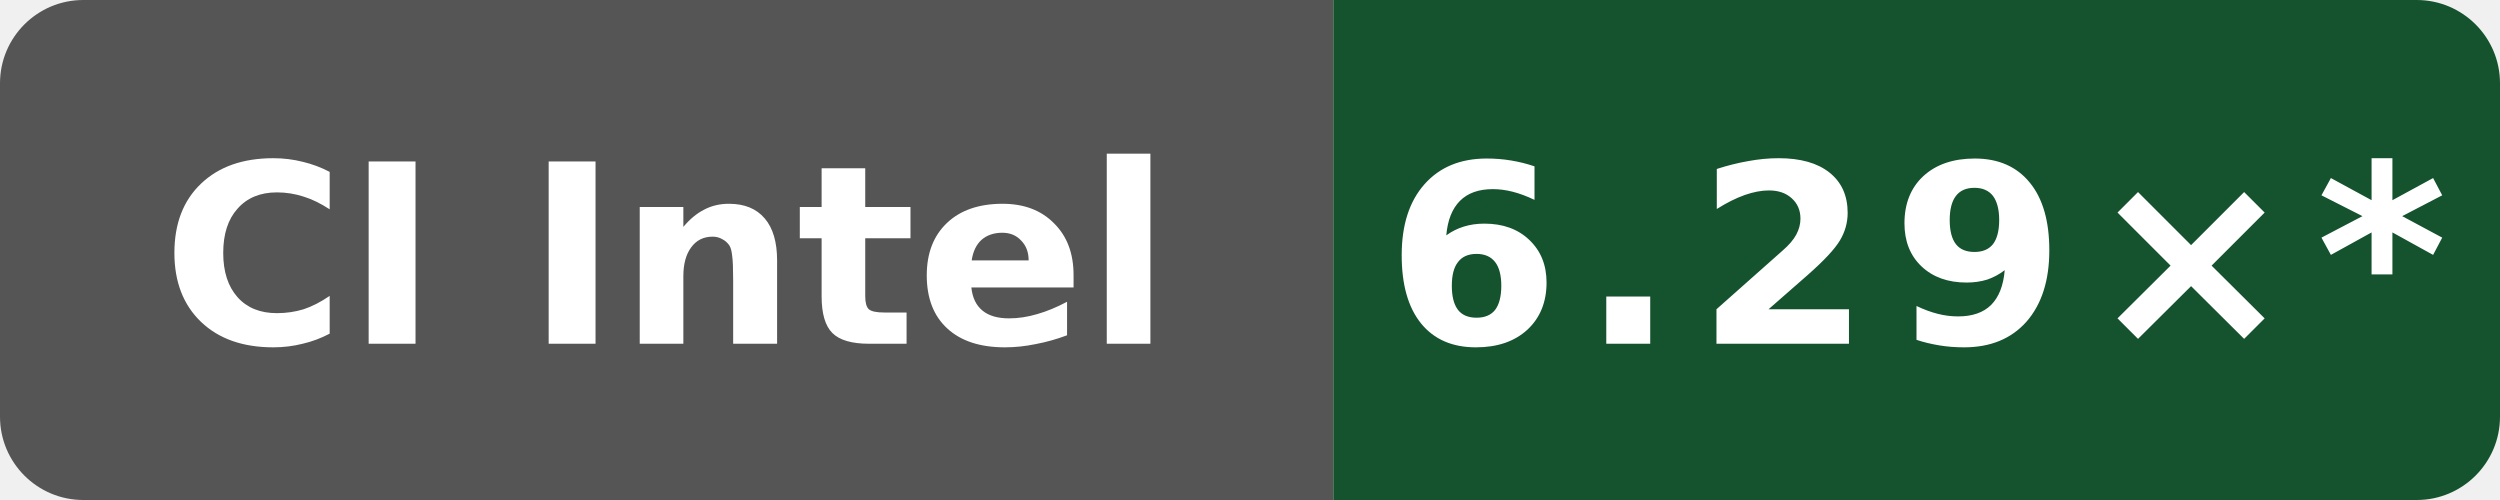
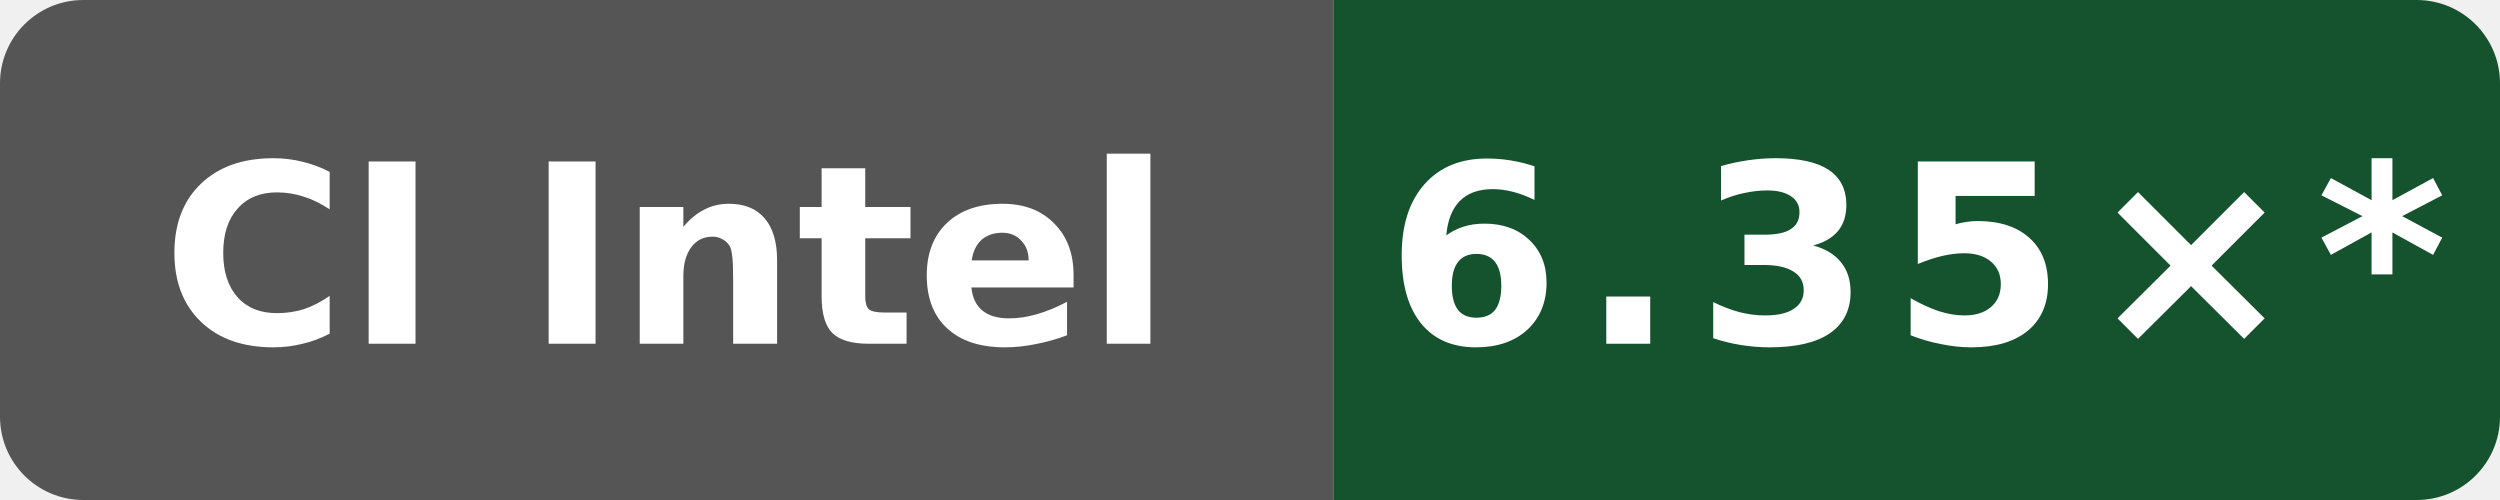
- <svg xmlns="http://www.w3.org/2000/svg" data-original-label="index-cpp compile-gcc; Intel(R) Xeon(R) 6975P-C; revision 0bf4bdfe0b8e6703ee3dafe7ac8c410e2097974a" data-original-message="6.29×" width="120" height="24" viewBox="0 0 120 24" role="img" aria-label="index-cpp compile-gcc; Intel(R) Xeon(R) 6975P-C; revision 0bf4bdfe0b8e6703ee3dafe7ac8c410e2097974a; measured 0bf4bdfe0b8e6703ee3dafe7ac8c410e2097974a; 15 commits behind main: 6.29×*">
+ <svg xmlns="http://www.w3.org/2000/svg" data-original-label="index-cpp compile-gcc; Intel(R) Xeon(R) 6975P-C; revision 897807fd4b8c8a50f234a4480f91abe56a7760a8" data-original-message="6.35×" width="120" height="24" viewBox="0 0 120 24" role="img" aria-label="index-cpp compile-gcc; Intel(R) Xeon(R) 6975P-C; revision 897807fd4b8c8a50f234a4480f91abe56a7760a8; measured 897807fd4b8c8a50f234a4480f91abe56a7760a8; 12 commits behind main: 6.35×*">
  <defs>
    <clipPath id="badge">
      <rect width="120" height="24" rx="4" />
    </clipPath>
  </defs>
  <g clip-path="url(#badge)">
    <rect width="64" height="24" fill="#555" />
    <rect x="64" width="56" height="24" fill="#14532d" />
  </g>
  <text x="32" y="16.5" fill="#fff" text-anchor="middle" font-family="Verdana,Geneva,DejaVu Sans,sans-serif" font-size="12" font-weight="700" textLength="52" lengthAdjust="spacingAndGlyphs">CI Intel</text>
-   <text x="92" y="16.5" fill="#fff" text-anchor="middle" font-family="Verdana,Geneva,DejaVu Sans,sans-serif" font-size="12" font-weight="700" letter-spacing="1" textLength="44" lengthAdjust="spacingAndGlyphs">6.29×*</text>
+   <text x="92" y="16.5" fill="#fff" text-anchor="middle" font-family="Verdana,Geneva,DejaVu Sans,sans-serif" font-size="12" font-weight="700" letter-spacing="1" textLength="44" lengthAdjust="spacingAndGlyphs">6.35×*</text>
</svg>
